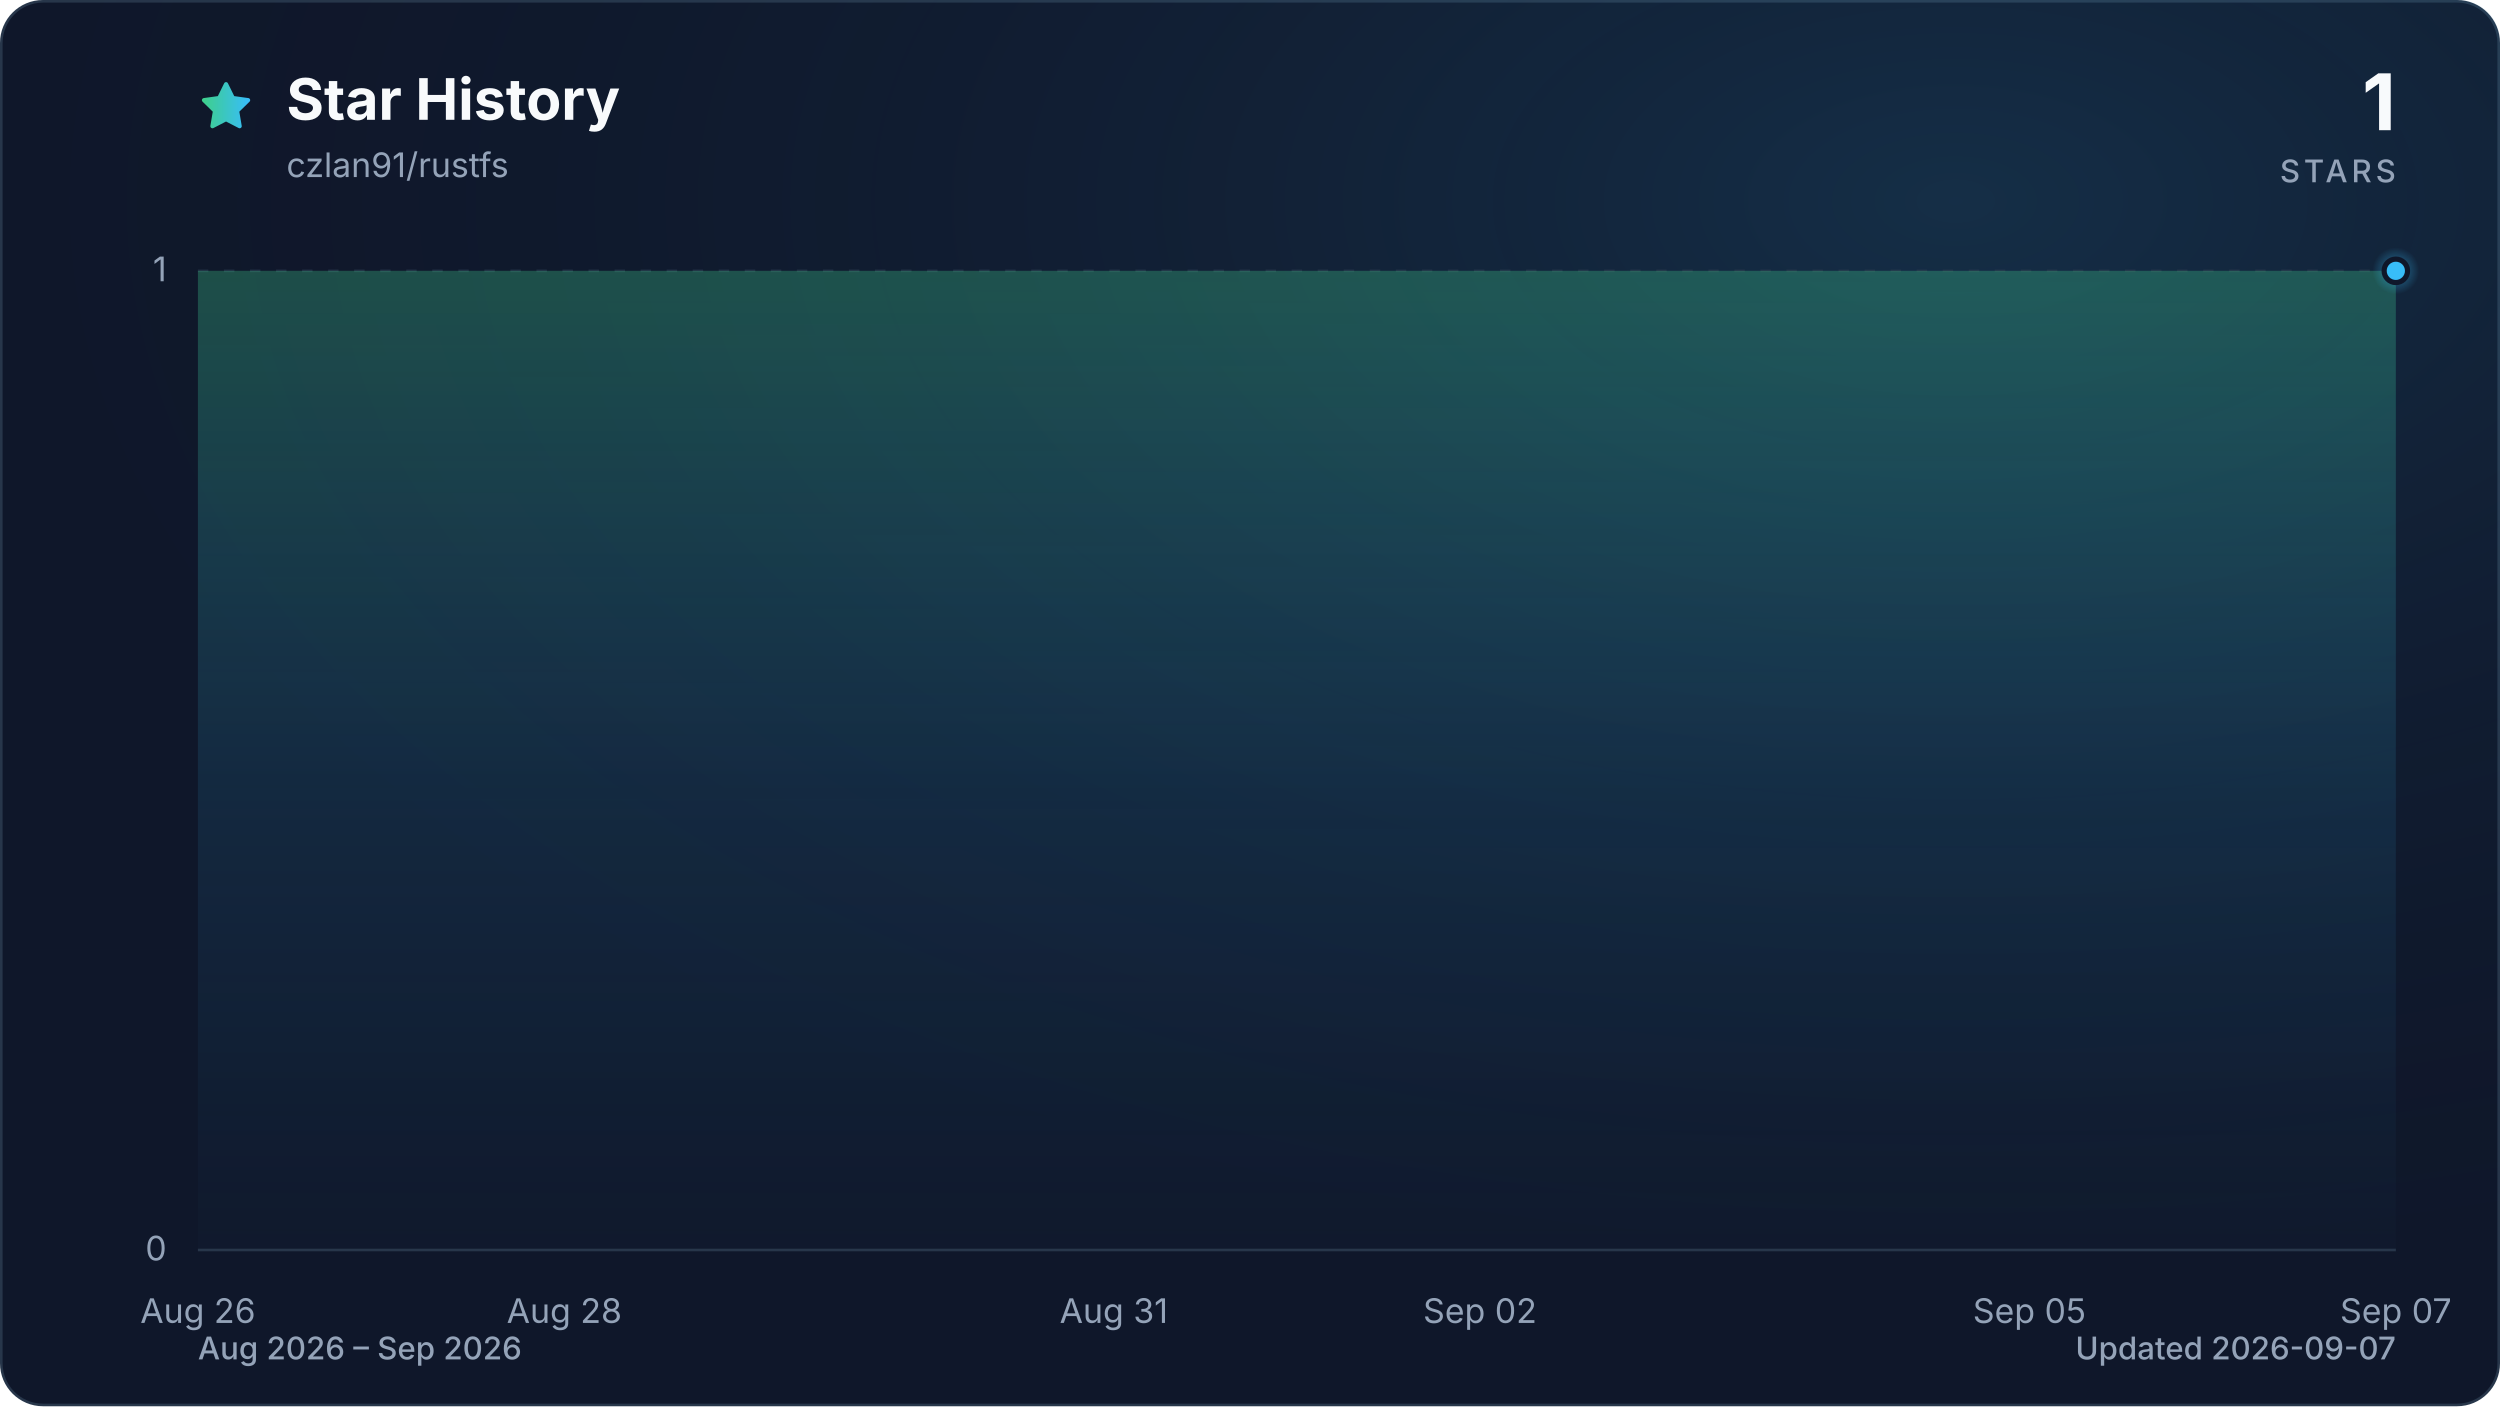
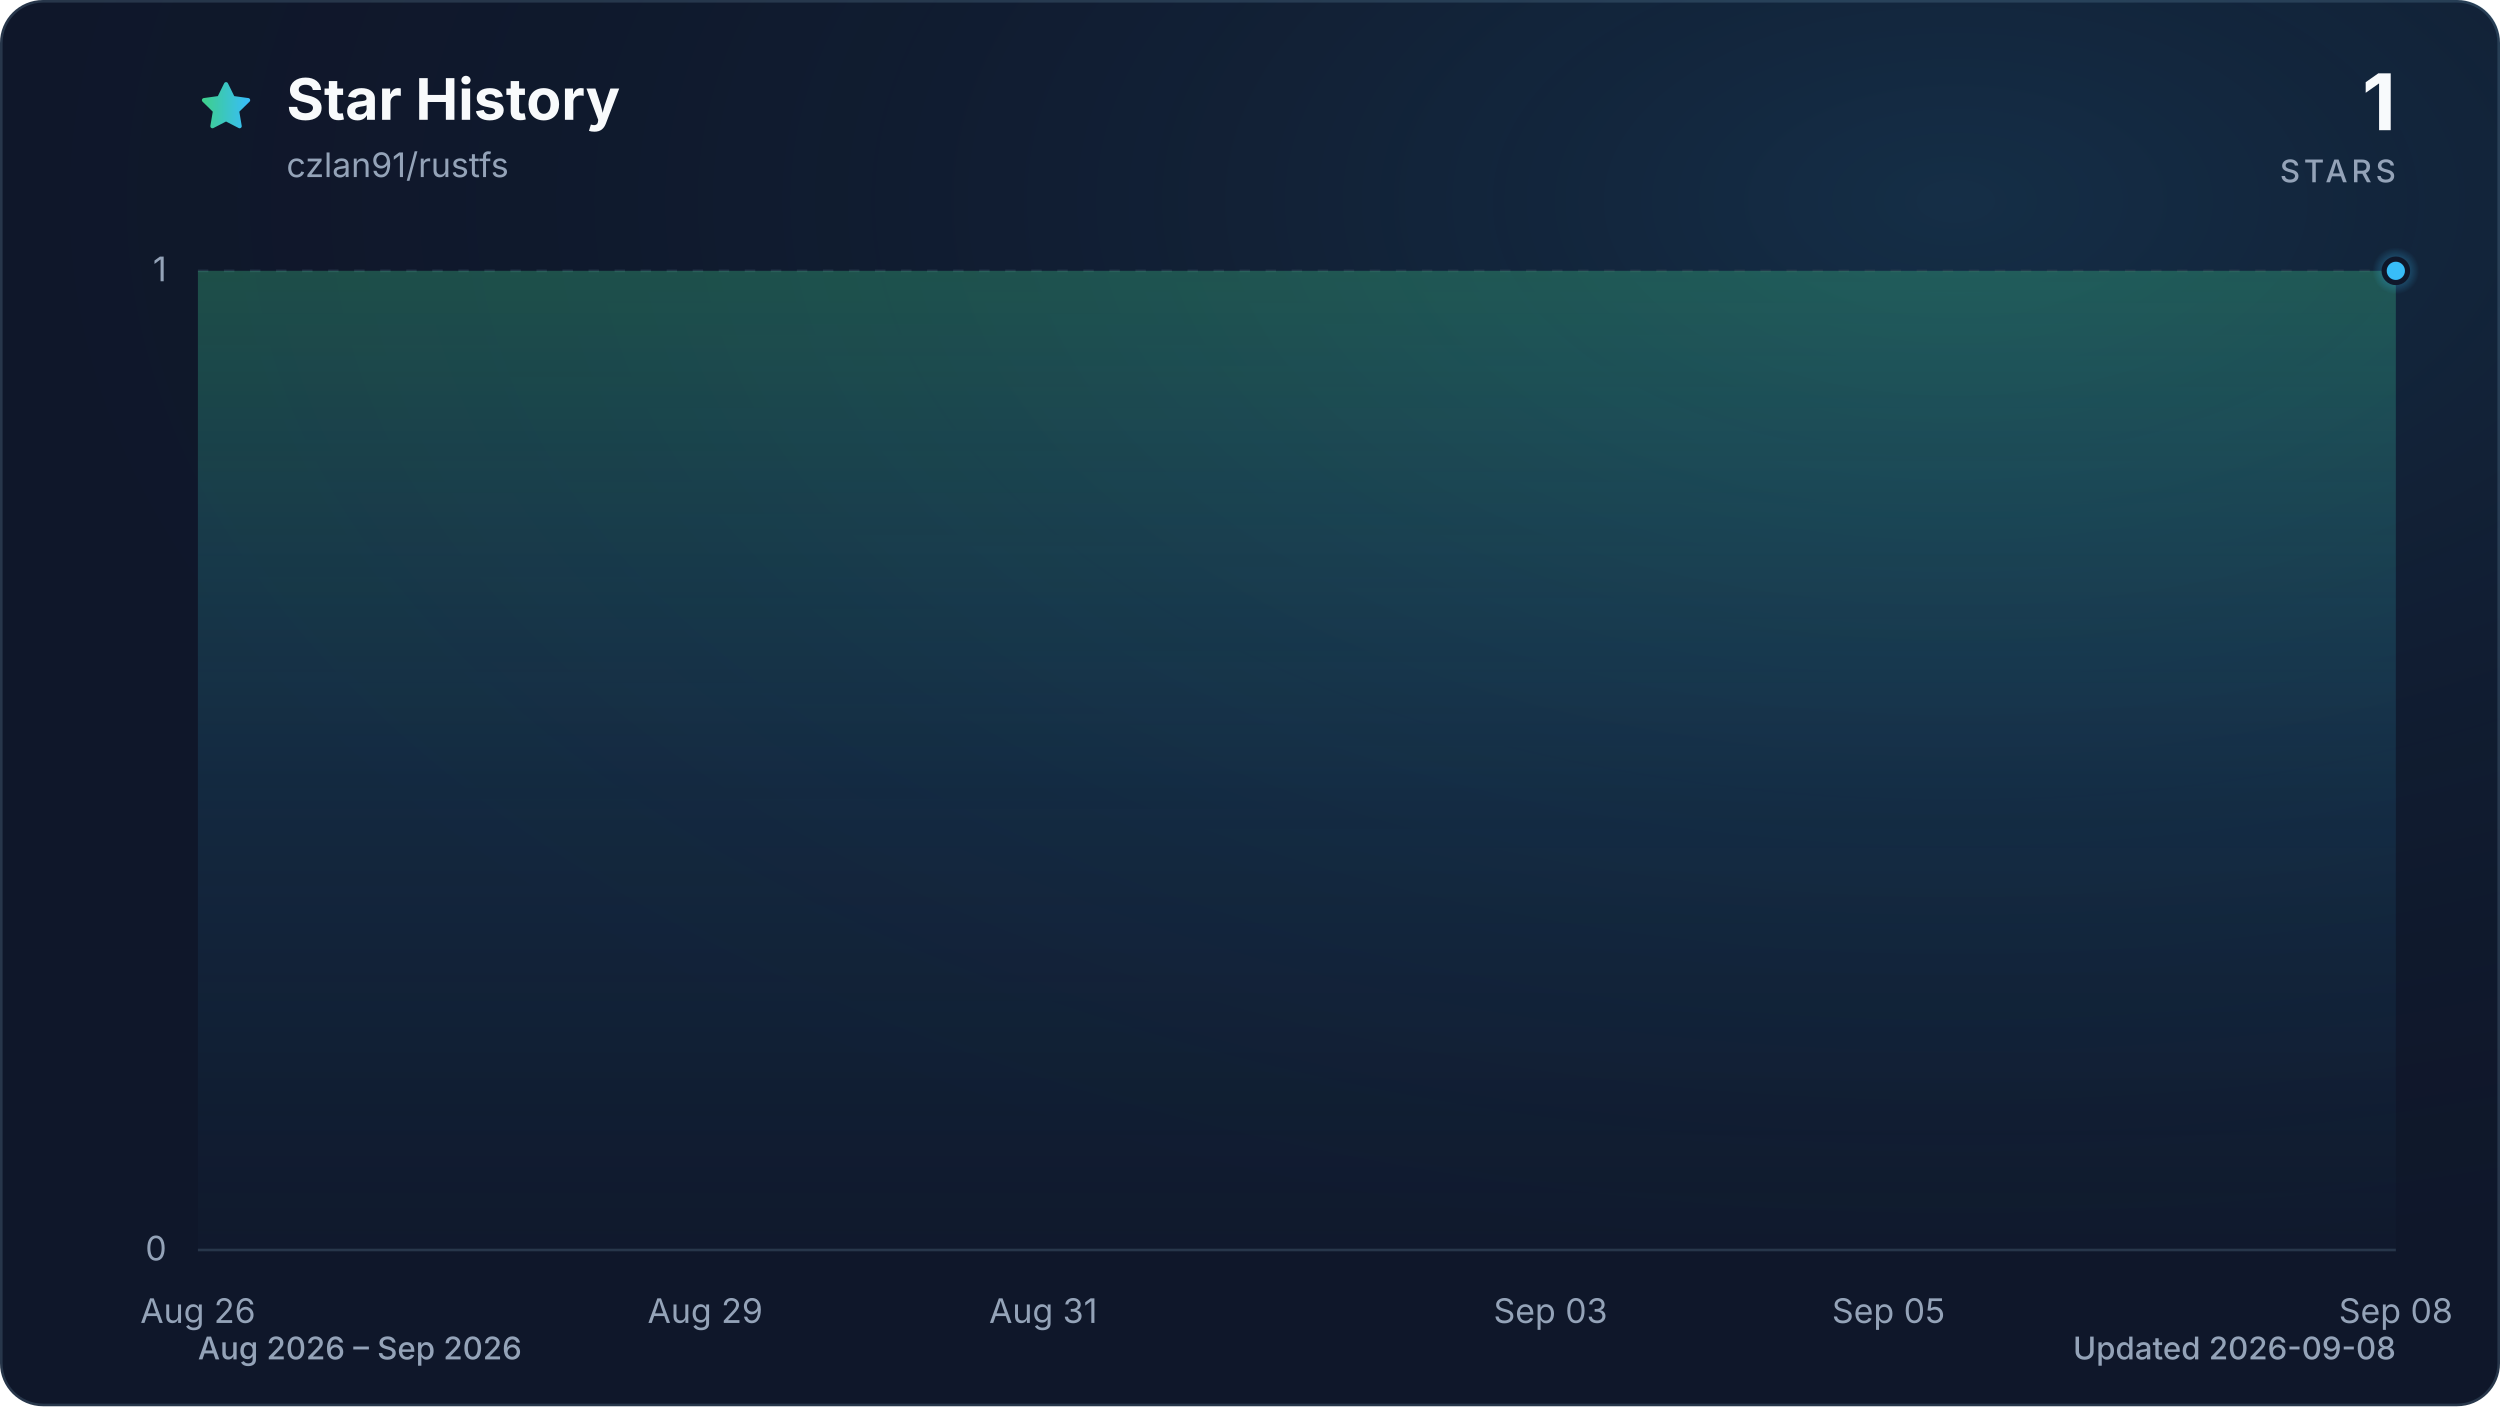
<svg xmlns="http://www.w3.org/2000/svg" viewBox="0 0 960 540" role="img" aria-labelledby="title description" data-style="gradient" data-variant="glow" data-animated="true">
  <defs>
    <linearGradient id="trend" x1="0" y1="0" x2="1" y2="0">
      <stop offset="0%" stop-color="#3ecf8e" />
      <stop offset="100%" stop-color="#38bdf8" />
    </linearGradient>
    <linearGradient id="area" x1="0" y1="0" x2="0" y2="1">
      <stop offset="0%" stop-color="#3ecf8e" stop-opacity="0.30" />
      <stop offset="55%" stop-color="#38bdf8" stop-opacity="0.10" />
      <stop offset="100%" stop-color="#38bdf8" stop-opacity="0.01" />
    </linearGradient>
    <radialGradient id="marker-halo" cx="50%" cy="50%" r="50%">
      <stop offset="0%" stop-color="#38bdf8" stop-opacity="0.55" />
      <stop offset="100%" stop-color="#38bdf8" stop-opacity="0" />
    </radialGradient>
    <radialGradient id="surface-glow" cx="78%" cy="14%" r="80%">
      <stop offset="0%" stop-color="#38bdf8" stop-opacity="0.14" />
      <stop offset="100%" stop-color="#0f172a" stop-opacity="0" />
    </radialGradient>
    <filter id="trend-glow" x="-20%" y="-20%" width="140%" height="140%">
      <feGaussianBlur stdDeviation="7" />
    </filter>
  </defs>
  <style>
.trend-enter{transform-box:fill-box;transform-origin:center;animation:trend-enter 520ms cubic-bezier(0.16,1,0.3,1)}
.marker-enter{transform-box:fill-box;transform-origin:center;animation:marker-enter 320ms cubic-bezier(0.16,1,0.3,1) 200ms both}
.marker-pulse{transform-box:fill-box;transform-origin:center;animation:marker-pulse 2.6s ease-out infinite}
@keyframes trend-enter{from{opacity:.35;transform:translateY(10px)}to{opacity:1;transform:translateY(0)}}
@keyframes marker-enter{from{opacity:0;transform:scale(.4)}to{opacity:1;transform:scale(1)}}
@keyframes marker-pulse{0%{opacity:.5;transform:scale(.7)}70%,100%{opacity:0;transform:scale(2.1)}}
@media (prefers-reduced-motion:reduce){.trend-enter,.marker-enter,.marker-pulse{animation:none!important}}
@media (prefers-reduced-motion:reduce){.marker-pulse{opacity:0}}
</style>
  <rect x="0.5" y="0.5" width="959" height="539" fill="#0f172a" stroke="#27364a" stroke-width="1" rx="16" />
  <rect width="960" height="540" fill="url(#surface-glow)" rx="16" />
  <path d="M12 2.6l2.9 5.9 6.5.9-4.7 4.6 1.1 6.5-5.8-3-5.8 3 1.1-6.5-4.7-4.6 6.5-.9L12 2.6Z" transform="translate(76 30) scale(.9)" fill="url(#trend)" stroke="url(#trend)" stroke-width="1.8" stroke-linejoin="round" aria-hidden="true" />
  <text x="110" y="46" fill="#f8fafc" font-family="ui-sans-serif, system-ui, -apple-system, BlinkMacSystemFont, 'Segoe UI', sans-serif" font-size="22" font-weight="700">Star History</text>
  <text x="110" y="68" fill="#94a3b8" font-family="ui-sans-serif, system-ui, -apple-system, BlinkMacSystemFont, 'Segoe UI', sans-serif" font-size="13">czlan91/rustfs</text>
  <text x="920" y="50" fill="#f8fafc" font-family="ui-sans-serif, system-ui, -apple-system, BlinkMacSystemFont, 'Segoe UI', sans-serif" font-size="30" font-weight="700" text-anchor="end">1</text>
  <text x="920" y="70" fill="#94a3b8" font-family="ui-sans-serif, system-ui, -apple-system, BlinkMacSystemFont, 'Segoe UI', sans-serif" font-size="12" font-weight="500" letter-spacing="1.5" text-anchor="end">STARS</text>
  <line x1="76" y1="480.0" x2="920" y2="480.0" stroke="#27364a" stroke-width="1" stroke-dasharray="0" opacity="1" />
  <text x="64" y="484.0" fill="#94a3b8" font-family="ui-sans-serif, system-ui, -apple-system, BlinkMacSystemFont, 'Segoe UI', sans-serif" font-size="13" text-anchor="end">0</text>
  <line x1="76" y1="104.0" x2="920" y2="104.0" stroke="#27364a" stroke-width="1" stroke-dasharray="4 6" opacity="0.7" />
  <text x="64" y="108.0" fill="#94a3b8" font-family="ui-sans-serif, system-ui, -apple-system, BlinkMacSystemFont, 'Segoe UI', sans-serif" font-size="13" text-anchor="end">1</text>
  <text x="76.0" y="508" fill="#94a3b8" font-family="ui-sans-serif, system-ui, -apple-system, BlinkMacSystemFont, 'Segoe UI', sans-serif" font-size="13" text-anchor="middle">Aug 26</text>
-   <text x="216.7" y="508" fill="#94a3b8" font-family="ui-sans-serif, system-ui, -apple-system, BlinkMacSystemFont, 'Segoe UI', sans-serif" font-size="13" text-anchor="middle">Aug 28</text>
-   <text x="427.7" y="508" fill="#94a3b8" font-family="ui-sans-serif, system-ui, -apple-system, BlinkMacSystemFont, 'Segoe UI', sans-serif" font-size="13" text-anchor="middle">Aug 31</text>
-   <text x="568.3" y="508" fill="#94a3b8" font-family="ui-sans-serif, system-ui, -apple-system, BlinkMacSystemFont, 'Segoe UI', sans-serif" font-size="13" text-anchor="middle">Sep 02</text>
-   <text x="779.3" y="508" fill="#94a3b8" font-family="ui-sans-serif, system-ui, -apple-system, BlinkMacSystemFont, 'Segoe UI', sans-serif" font-size="13" text-anchor="middle">Sep 05</text>
-   <text x="920.0" y="508" fill="#94a3b8" font-family="ui-sans-serif, system-ui, -apple-system, BlinkMacSystemFont, 'Segoe UI', sans-serif" font-size="13" text-anchor="middle">Sep 07</text>
+   <text x="270.8" y="508" fill="#94a3b8" font-family="ui-sans-serif, system-ui, -apple-system, BlinkMacSystemFont, 'Segoe UI', sans-serif" font-size="13" text-anchor="middle">Aug 29</text>
+   <text x="400.6" y="508" fill="#94a3b8" font-family="ui-sans-serif, system-ui, -apple-system, BlinkMacSystemFont, 'Segoe UI', sans-serif" font-size="13" text-anchor="middle">Aug 31</text>
+   <text x="595.4" y="508" fill="#94a3b8" font-family="ui-sans-serif, system-ui, -apple-system, BlinkMacSystemFont, 'Segoe UI', sans-serif" font-size="13" text-anchor="middle">Sep 03</text>
+   <text x="725.2" y="508" fill="#94a3b8" font-family="ui-sans-serif, system-ui, -apple-system, BlinkMacSystemFont, 'Segoe UI', sans-serif" font-size="13" text-anchor="middle">Sep 05</text>
+   <text x="920.0" y="508" fill="#94a3b8" font-family="ui-sans-serif, system-ui, -apple-system, BlinkMacSystemFont, 'Segoe UI', sans-serif" font-size="13" text-anchor="middle">Sep 08</text>
  <g class="trend-enter">
-     <path d="M 76.0 104.0 C 99.4 104.0, 122.9 104.0, 146.3 104.0 C 169.8 104.0, 193.2 104.0, 216.7 104.0 C 240.1 104.0, 263.6 104.0, 287.0 104.0 C 310.4 104.0, 333.9 104.0, 357.3 104.0 C 380.8 104.0, 404.2 104.0, 427.7 104.0 C 451.1 104.0, 474.6 104.0, 498.0 104.0 C 521.4 104.0, 544.9 104.0, 568.3 104.0 C 591.8 104.0, 615.2 104.0, 638.7 104.0 C 662.1 104.0, 685.6 104.0, 709.0 104.0 C 732.4 104.0, 755.9 104.0, 779.3 104.0 C 802.8 104.0, 826.2 104.0, 849.7 104.0 C 873.1 104.0, 896.6 104.0, 920.0 104.0 L 920.0 480.0 L 76.0 480.0 Z" fill="url(#area)" />
-     <path d="M 76.0 104.0 C 99.4 104.0, 122.9 104.0, 146.3 104.0 C 169.8 104.0, 193.2 104.0, 216.7 104.0 C 240.1 104.0, 263.6 104.0, 287.0 104.0 C 310.4 104.0, 333.9 104.0, 357.3 104.0 C 380.8 104.0, 404.2 104.0, 427.7 104.0 C 451.1 104.0, 474.6 104.0, 498.0 104.0 C 521.4 104.0, 544.9 104.0, 568.3 104.0 C 591.8 104.0, 615.2 104.0, 638.7 104.0 C 662.1 104.0, 685.6 104.0, 709.0 104.0 C 732.4 104.0, 755.9 104.0, 779.3 104.0 C 802.8 104.0, 826.2 104.0, 849.7 104.0 C 873.1 104.0, 896.6 104.0, 920.0 104.0" fill="none" stroke="url(#trend)" stroke-width="12" stroke-linecap="round" stroke-linejoin="round" opacity="0.16" filter="url(#trend-glow)" />
-     <path d="M 76.0 104.0 C 99.4 104.0, 122.9 104.0, 146.3 104.0 C 169.8 104.0, 193.2 104.0, 216.7 104.0 C 240.1 104.0, 263.6 104.0, 287.0 104.0 C 310.4 104.0, 333.9 104.0, 357.3 104.0 C 380.8 104.0, 404.2 104.0, 427.7 104.0 C 451.1 104.0, 474.6 104.0, 498.0 104.0 C 521.4 104.0, 544.9 104.0, 568.3 104.0 C 591.8 104.0, 615.2 104.0, 638.7 104.0 C 662.1 104.0, 685.6 104.0, 709.0 104.0 C 732.4 104.0, 755.9 104.0, 779.3 104.0 C 802.8 104.0, 826.2 104.0, 849.7 104.0 C 873.1 104.0, 896.6 104.0, 920.0 104.0" fill="none" stroke="url(#trend)" stroke-width="3" stroke-linecap="round" stroke-linejoin="round" />
+     <path d="M 76.0 104.0 C 97.6 104.0, 119.3 104.0, 140.9 104.0 C 162.6 104.0, 184.2 104.0, 205.8 104.0 C 227.5 104.0, 249.1 104.0, 270.8 104.0 C 292.4 104.0, 314.1 104.0, 335.7 104.0 C 357.3 104.0, 379.0 104.0, 400.6 104.0 C 422.3 104.0, 443.9 104.0, 465.5 104.0 C 487.2 104.0, 508.8 104.0, 530.5 104.0 C 552.1 104.0, 573.7 104.0, 595.4 104.0 C 617.0 104.0, 638.7 104.0, 660.3 104.0 C 681.9 104.0, 703.6 104.0, 725.2 104.0 C 746.9 104.0, 768.5 104.0, 790.2 104.0 C 811.8 104.0, 833.4 104.0, 855.1 104.0 C 876.7 104.0, 898.4 104.0, 920.0 104.0 L 920.0 480.0 L 76.0 480.0 Z" fill="url(#area)" />
+     <path d="M 76.0 104.0 C 97.6 104.0, 119.3 104.0, 140.9 104.0 C 162.6 104.0, 184.2 104.0, 205.8 104.0 C 227.5 104.0, 249.1 104.0, 270.8 104.0 C 292.4 104.0, 314.1 104.0, 335.7 104.0 C 357.3 104.0, 379.0 104.0, 400.6 104.0 C 422.3 104.0, 443.9 104.0, 465.5 104.0 C 487.2 104.0, 508.8 104.0, 530.5 104.0 C 552.1 104.0, 573.7 104.0, 595.4 104.0 C 617.0 104.0, 638.7 104.0, 660.3 104.0 C 681.9 104.0, 703.6 104.0, 725.2 104.0 C 746.9 104.0, 768.5 104.0, 790.2 104.0 C 811.8 104.0, 833.4 104.0, 855.1 104.0 C 876.7 104.0, 898.4 104.0, 920.0 104.0" fill="none" stroke="url(#trend)" stroke-width="12" stroke-linecap="round" stroke-linejoin="round" opacity="0.16" filter="url(#trend-glow)" />
+     <path d="M 76.0 104.0 C 97.6 104.0, 119.3 104.0, 140.9 104.0 C 162.6 104.0, 184.2 104.0, 205.8 104.0 C 227.5 104.0, 249.1 104.0, 270.8 104.0 C 292.4 104.0, 314.1 104.0, 335.7 104.0 C 357.3 104.0, 379.0 104.0, 400.6 104.0 C 422.3 104.0, 443.9 104.0, 465.5 104.0 C 487.2 104.0, 508.8 104.0, 530.5 104.0 C 552.1 104.0, 573.7 104.0, 595.4 104.0 C 617.0 104.0, 638.7 104.0, 660.3 104.0 C 681.9 104.0, 703.6 104.0, 725.2 104.0 C 746.9 104.0, 768.5 104.0, 790.2 104.0 C 811.8 104.0, 833.4 104.0, 855.1 104.0 C 876.7 104.0, 898.4 104.0, 920.0 104.0" fill="none" stroke="url(#trend)" stroke-width="3" stroke-linecap="round" stroke-linejoin="round" />
  </g>
  <g class="marker-enter">
    <circle class="marker-pulse" cx="920.0" cy="104.0" r="9" fill="url(#marker-halo)" />
    <circle cx="920.0" cy="104.0" r="4.5" fill="#38bdf8" stroke="#0f172a" stroke-width="2" />
  </g>
  <text x="76" y="522" fill="#94a3b8" font-family="ui-sans-serif, system-ui, -apple-system, BlinkMacSystemFont, 'Segoe UI', sans-serif" font-size="12" font-weight="500">Aug 2026 – Sep 2026</text>
-   <text x="920" y="522" fill="#94a3b8" font-family="ui-sans-serif, system-ui, -apple-system, BlinkMacSystemFont, 'Segoe UI', sans-serif" font-size="12" font-weight="500" text-anchor="end">Updated 2026-09-07</text>
+   <text x="920" y="522" fill="#94a3b8" font-family="ui-sans-serif, system-ui, -apple-system, BlinkMacSystemFont, 'Segoe UI', sans-serif" font-size="12" font-weight="500" text-anchor="end">Updated 2026-09-08</text>
</svg>
